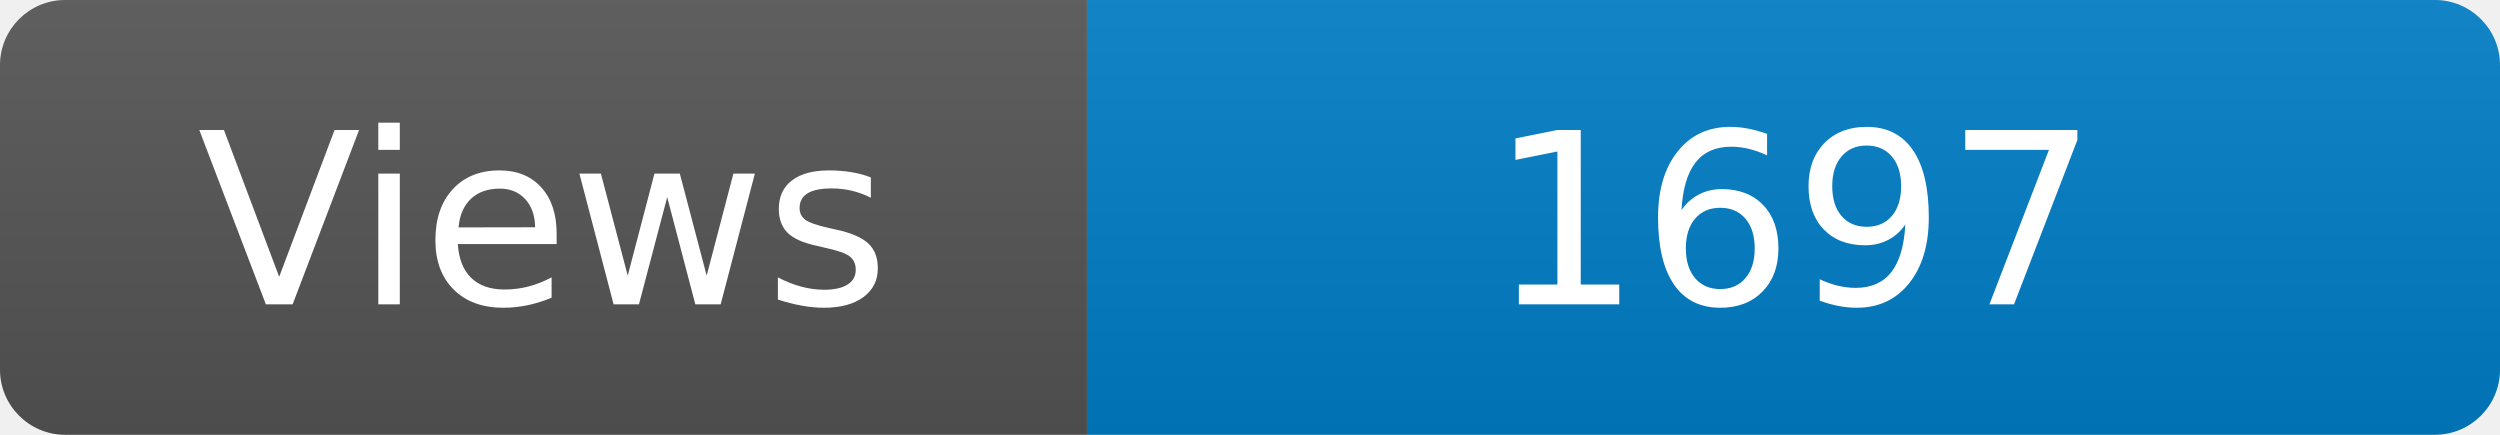
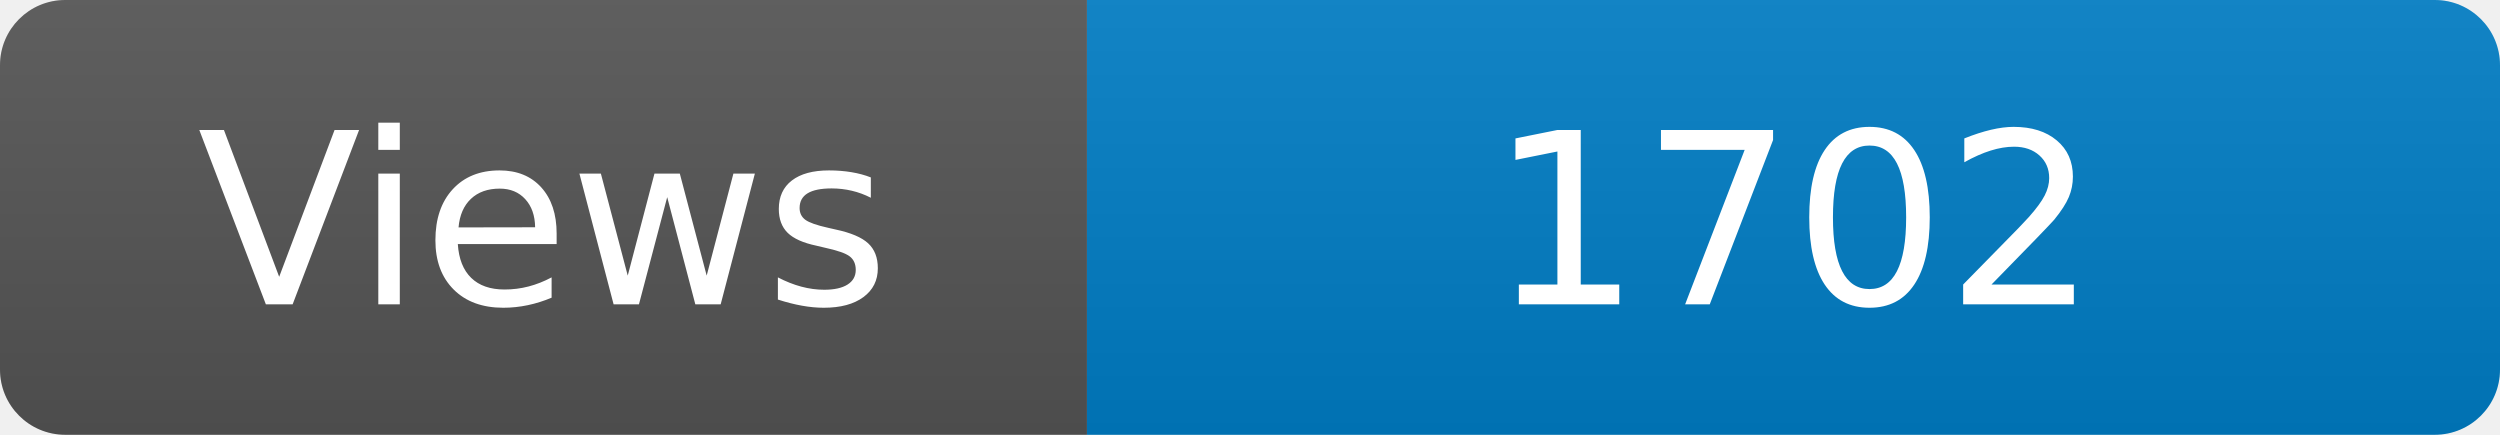
<svg xmlns="http://www.w3.org/2000/svg" width="115" height="20" role="img" aria-label="Maintained?: yes">
  <linearGradient id="s" x2="0" y2="100%">
    <stop offset="0" stop-color="#bbb" stop-opacity=".1" />
    <stop offset="1" stop-opacity=".1" />
  </linearGradient>
  <clipPath id="r">
    <rect width="115" height="20" rx="3" fill="#fff" />
  </clipPath>
  <g clip-path="url(#r)">
    <rect width="50" height="20" fill="#555" />
    <rect x="50" width="160" height="20" fill="#007ec6" />
    <rect width="115" height="20" fill="url(#s)" />
  </g>
  <g fill="#fff" text-anchor="middle" font-family="Verdana,Geneva,DejaVu Sans,sans-serif" font-size="110">
    <text x="250" y="140" transform="scale(.1)" fill="#fff">Views</text>
-     <text x="825" y="140" transform="scale(.1)" fill="#fff">1697</text>
+     <text x="825" y="140" transform="scale(.1)" fill="#fff">1702</text>
  </g>
</svg>
